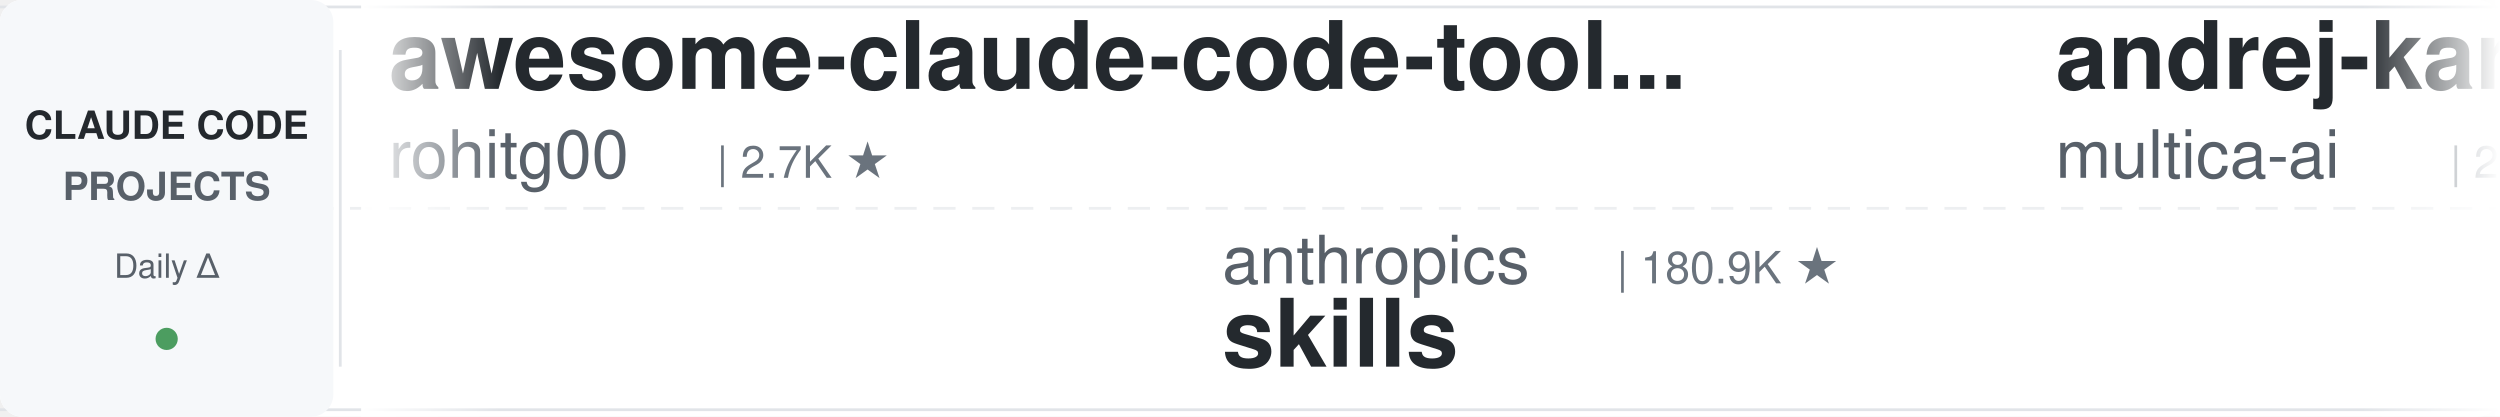
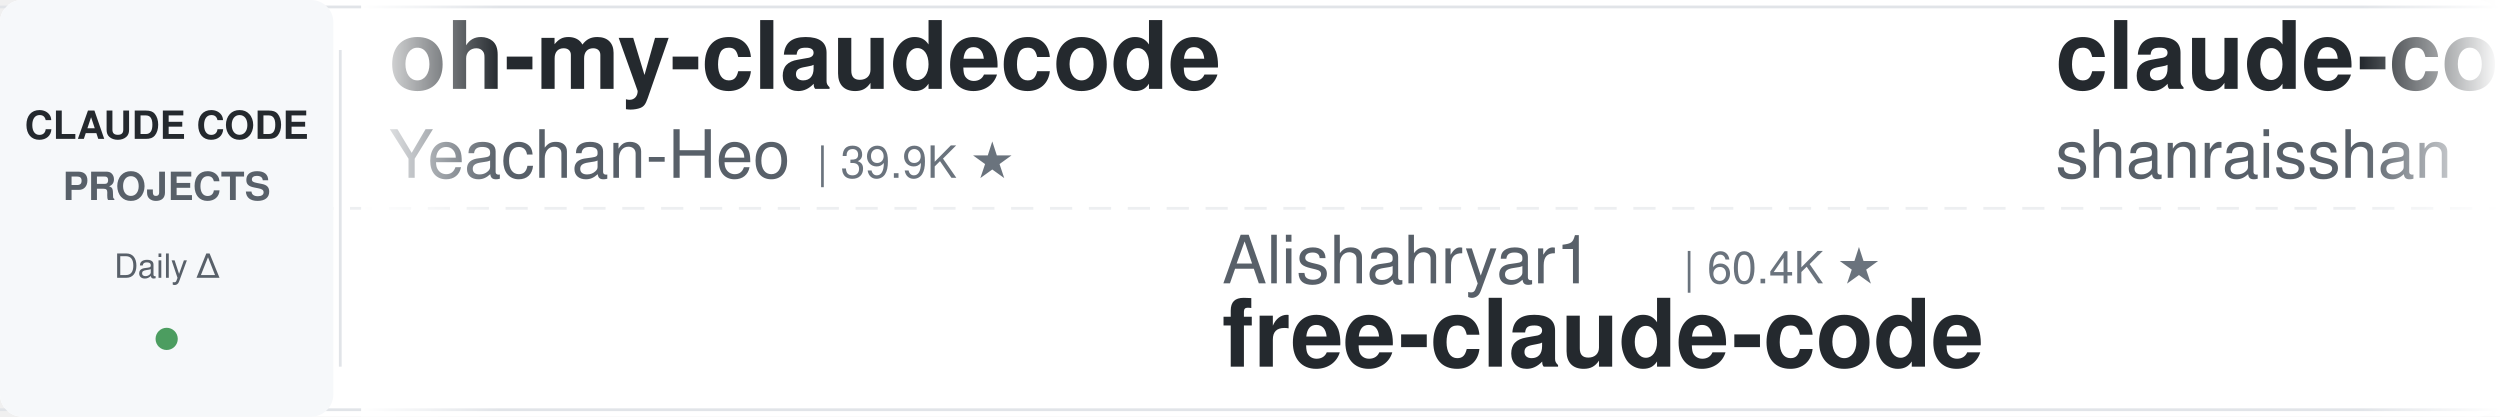
<svg xmlns="http://www.w3.org/2000/svg" width="900" height="150">
  <defs>
    <linearGradient id="leftFade" x1="0%" y1="0%" x2="100%" y2="0%">
      <stop offset="0%" style="stop-color:#ffffff;stop-opacity:1" />
      <stop offset="100%" style="stop-color:#ffffff;stop-opacity:0" />
    </linearGradient>
    <linearGradient id="rightFade" x1="0%" y1="0%" x2="100%" y2="0%">
      <stop offset="0%" style="stop-color:#ffffff;stop-opacity:0" />
      <stop offset="100%" style="stop-color:#ffffff;stop-opacity:1" />
    </linearGradient>
  </defs>
  <rect width="900" height="150" fill="#ffffff" rx="8" />
  <rect x="0" y="2" width="900" height="1" fill="#e1e4e8" />
  <rect x="0" y="147" width="900" height="1" fill="#e1e4e8" />
  <line x1="0" y1="75" x2="900" y2="75" stroke="#e1e4e8" stroke-width="1" stroke-dasharray="8 6" opacity="0.6" />
  <rect x="0" y="0" width="120" height="150" fill="#f6f8fa" rx="8" />
  <text x="60" y="50" font-family="-apple-system, BlinkMacSystemFont, 'Segoe UI', Helvetica, Arial, sans-serif" font-size="14" font-weight="600" fill="#24292e" text-anchor="middle">CLAUDE CODE</text>
  <text x="60" y="72" font-family="-apple-system, BlinkMacSystemFont, 'Segoe UI', Helvetica, Arial, sans-serif" font-size="14" font-weight="600" fill="#586069" text-anchor="middle">PROJECTS</text>
  <text x="60" y="100" font-family="-apple-system, BlinkMacSystemFont, 'Segoe UI', Helvetica, Arial, sans-serif" font-size="12" font-weight="500" fill="#586069" text-anchor="middle">Daily Δ</text>
  <circle cx="60" cy="122" r="4" fill="#22863a" opacity="0.8" />
  <rect x="122" y="18" width="1" height="114" fill="#e1e4e8" />
  <clipPath id="tickerClip">
    <rect x="130" y="0" width="770" height="150" />
  </clipPath>
  <g clip-path="url(#tickerClip)">
    <g id="tickerItems">
      <animateTransform attributeName="transform" attributeType="XML" type="translate" from="0 0" to="-3000 0" dur="54s" repeatCount="indefinite" />
      <g transform="translate(0, 0)">
-         <text x="140" y="32" font-family="-apple-system, BlinkMacSystemFont, 'Segoe UI', Helvetica, Arial, sans-serif" font-size="34" font-weight="600" fill="#24292e">awesome-claude-code-tool...</text>
-         <text x="140" y="64" font-family="-apple-system, BlinkMacSystemFont, 'Segoe UI', Helvetica, Arial, sans-serif" font-size="24" font-weight="400" fill="#586069">rohitg00</text>
-         <text x="258" y="64" font-family="-apple-system, BlinkMacSystemFont, 'Segoe UI', Helvetica, Arial, sans-serif" font-size="16" font-weight="500" fill="#6a737d">| 2.7K ★</text>
+         <text x="140" y="32" font-family="-apple-system, BlinkMacSystemFont, 'Segoe UI', Helvetica, Arial, sans-serif" font-size="34" font-weight="600" fill="#24292e">oh-my-claudecode</text>
+         <text x="140" y="64" font-family="-apple-system, BlinkMacSystemFont, 'Segoe UI', Helvetica, Arial, sans-serif" font-size="24" font-weight="400" fill="#586069">Yeachan-Heo</text>
+         <text x="294" y="64" font-family="-apple-system, BlinkMacSystemFont, 'Segoe UI', Helvetica, Arial, sans-serif" font-size="16" font-weight="500" fill="#6a737d">| 39.9K ★</text>
      </g>
      <g transform="translate(300, 0)">
-         <text x="140" y="102" font-family="-apple-system, BlinkMacSystemFont, 'Segoe UI', Helvetica, Arial, sans-serif" font-size="24" font-weight="400" fill="#586069">anthropics</text>
-         <text x="282" y="102" font-family="-apple-system, BlinkMacSystemFont, 'Segoe UI', Helvetica, Arial, sans-serif" font-size="16" font-weight="500" fill="#6a737d">| 180.9K ★</text>
-         <text x="140" y="132" font-family="-apple-system, BlinkMacSystemFont, 'Segoe UI', Helvetica, Arial, sans-serif" font-size="34" font-weight="600" fill="#24292e">skills</text>
+         <text x="140" y="102" font-family="-apple-system, BlinkMacSystemFont, 'Segoe UI', Helvetica, Arial, sans-serif" font-size="24" font-weight="400" fill="#586069">Alishahryar1</text>
+         <text x="306" y="102" font-family="-apple-system, BlinkMacSystemFont, 'Segoe UI', Helvetica, Arial, sans-serif" font-size="16" font-weight="500" fill="#6a737d">| 60.4K ★</text>
+         <text x="140" y="132" font-family="-apple-system, BlinkMacSystemFont, 'Segoe UI', Helvetica, Arial, sans-serif" font-size="34" font-weight="600" fill="#24292e">free-claude-code</text>
      </g>
      <g transform="translate(600, 0)">
-         <text x="140" y="32" font-family="-apple-system, BlinkMacSystemFont, 'Segoe UI', Helvetica, Arial, sans-serif" font-size="34" font-weight="600" fill="#24292e">andrej-karpathy-skills</text>
-         <text x="140" y="64" font-family="-apple-system, BlinkMacSystemFont, 'Segoe UI', Helvetica, Arial, sans-serif" font-size="24" font-weight="400" fill="#586069">multica-ai</text>
-         <text x="282" y="64" font-family="-apple-system, BlinkMacSystemFont, 'Segoe UI', Helvetica, Arial, sans-serif" font-size="16" font-weight="500" fill="#6a737d">| 219.5K ★</text>
+         <text x="140" y="32" font-family="-apple-system, BlinkMacSystemFont, 'Segoe UI', Helvetica, Arial, sans-serif" font-size="34" font-weight="600" fill="#24292e">claude-code-best-practic...</text>
+         <text x="140" y="64" font-family="-apple-system, BlinkMacSystemFont, 'Segoe UI', Helvetica, Arial, sans-serif" font-size="24" font-weight="400" fill="#586069">shanraisshan</text>
+         <text x="306" y="64" font-family="-apple-system, BlinkMacSystemFont, 'Segoe UI', Helvetica, Arial, sans-serif" font-size="16" font-weight="500" fill="#6a737d">| 67.5K ★</text>
      </g>
      <g transform="translate(900, 0)">
-         <text x="140" y="102" font-family="-apple-system, BlinkMacSystemFont, 'Segoe UI', Helvetica, Arial, sans-serif" font-size="24" font-weight="400" fill="#586069">alejandrobalderas</text>
-         <text x="366" y="102" font-family="-apple-system, BlinkMacSystemFont, 'Segoe UI', Helvetica, Arial, sans-serif" font-size="16" font-weight="500" fill="#6a737d">| 3.0K ★</text>
-         <text x="140" y="132" font-family="-apple-system, BlinkMacSystemFont, 'Segoe UI', Helvetica, Arial, sans-serif" font-size="34" font-weight="600" fill="#24292e">claude-code-from-source</text>
+         <text x="140" y="102" font-family="-apple-system, BlinkMacSystemFont, 'Segoe UI', Helvetica, Arial, sans-serif" font-size="24" font-weight="400" fill="#586069">SeemSeam</text>
+         <text x="258" y="102" font-family="-apple-system, BlinkMacSystemFont, 'Segoe UI', Helvetica, Arial, sans-serif" font-size="16" font-weight="500" fill="#6a737d">| 3.6K ★</text>
+         <text x="140" y="132" font-family="-apple-system, BlinkMacSystemFont, 'Segoe UI', Helvetica, Arial, sans-serif" font-size="34" font-weight="600" fill="#24292e">claude_codex_bridge</text>
      </g>
      <g transform="translate(1200, 0)">
-         <text x="140" y="32" font-family="-apple-system, BlinkMacSystemFont, 'Segoe UI', Helvetica, Arial, sans-serif" font-size="34" font-weight="600" fill="#24292e">claude-code-reverse</text>
-         <text x="140" y="64" font-family="-apple-system, BlinkMacSystemFont, 'Segoe UI', Helvetica, Arial, sans-serif" font-size="24" font-weight="400" fill="#586069">Yuyz0112</text>
-         <text x="258" y="64" font-family="-apple-system, BlinkMacSystemFont, 'Segoe UI', Helvetica, Arial, sans-serif" font-size="16" font-weight="500" fill="#6a737d">| 2.4K ★</text>
+         <text x="140" y="32" font-family="-apple-system, BlinkMacSystemFont, 'Segoe UI', Helvetica, Arial, sans-serif" font-size="34" font-weight="600" fill="#24292e">claude-code-rust</text>
+         <text x="140" y="64" font-family="-apple-system, BlinkMacSystemFont, 'Segoe UI', Helvetica, Arial, sans-serif" font-size="24" font-weight="400" fill="#586069">lorryjovens-hub</text>
+         <text x="342" y="64" font-family="-apple-system, BlinkMacSystemFont, 'Segoe UI', Helvetica, Arial, sans-serif" font-size="16" font-weight="500" fill="#6a737d">| 1.7K ★</text>
      </g>
      <g transform="translate(1500, 0)">
-         <text x="140" y="102" font-family="-apple-system, BlinkMacSystemFont, 'Segoe UI', Helvetica, Arial, sans-serif" font-size="24" font-weight="400" fill="#586069">hangsman</text>
-         <text x="258" y="102" font-family="-apple-system, BlinkMacSystemFont, 'Segoe UI', Helvetica, Arial, sans-serif" font-size="16" font-weight="500" fill="#6a737d">| 797 ★</text>
-         <text x="140" y="132" font-family="-apple-system, BlinkMacSystemFont, 'Segoe UI', Helvetica, Arial, sans-serif" font-size="34" font-weight="600" fill="#24292e">claude-code-source</text>
+         <text x="140" y="102" font-family="-apple-system, BlinkMacSystemFont, 'Segoe UI', Helvetica, Arial, sans-serif" font-size="24" font-weight="400" fill="#586069">diet103</text>
+         <text x="246" y="102" font-family="-apple-system, BlinkMacSystemFont, 'Segoe UI', Helvetica, Arial, sans-serif" font-size="16" font-weight="500" fill="#6a737d">| 10.0K ★</text>
+         <text x="140" y="132" font-family="-apple-system, BlinkMacSystemFont, 'Segoe UI', Helvetica, Arial, sans-serif" font-size="34" font-weight="600" fill="#24292e">claude-code-infrastructu...</text>
      </g>
      <g transform="translate(1800, 0)">
-         <text x="140" y="32" font-family="-apple-system, BlinkMacSystemFont, 'Segoe UI', Helvetica, Arial, sans-serif" font-size="34" font-weight="600" fill="#24292e">edmunds-claude-code</text>
-         <text x="140" y="64" font-family="-apple-system, BlinkMacSystemFont, 'Segoe UI', Helvetica, Arial, sans-serif" font-size="24" font-weight="400" fill="#586069">edmund-io</text>
-         <text x="270" y="64" font-family="-apple-system, BlinkMacSystemFont, 'Segoe UI', Helvetica, Arial, sans-serif" font-size="16" font-weight="500" fill="#6a737d">| 1.5K ★</text>
+         <text x="140" y="32" font-family="-apple-system, BlinkMacSystemFont, 'Segoe UI', Helvetica, Arial, sans-serif" font-size="34" font-weight="600" fill="#24292e">claude-code-settings</text>
+         <text x="140" y="64" font-family="-apple-system, BlinkMacSystemFont, 'Segoe UI', Helvetica, Arial, sans-serif" font-size="24" font-weight="400" fill="#586069">feiskyer</text>
+         <text x="258" y="64" font-family="-apple-system, BlinkMacSystemFont, 'Segoe UI', Helvetica, Arial, sans-serif" font-size="16" font-weight="500" fill="#6a737d">| 1.7K ★</text>
      </g>
      <g transform="translate(2100, 0)">
-         <text x="140" y="102" font-family="-apple-system, BlinkMacSystemFont, 'Segoe UI', Helvetica, Arial, sans-serif" font-size="24" font-weight="400" fill="#586069">asgeirtj</text>
-         <text x="258" y="102" font-family="-apple-system, BlinkMacSystemFont, 'Segoe UI', Helvetica, Arial, sans-serif" font-size="16" font-weight="500" fill="#6a737d">| 69.6K ★</text>
-         <text x="140" y="132" font-family="-apple-system, BlinkMacSystemFont, 'Segoe UI', Helvetica, Arial, sans-serif" font-size="34" font-weight="600" fill="#24292e">system_prompts_leaks</text>
+         <text x="140" y="102" font-family="-apple-system, BlinkMacSystemFont, 'Segoe UI', Helvetica, Arial, sans-serif" font-size="24" font-weight="400" fill="#586069">krusemediallc</text>
+         <text x="318" y="102" font-family="-apple-system, BlinkMacSystemFont, 'Segoe UI', Helvetica, Arial, sans-serif" font-size="16" font-weight="500" fill="#6a737d">| 1.6K ★</text>
+         <text x="140" y="132" font-family="-apple-system, BlinkMacSystemFont, 'Segoe UI', Helvetica, Arial, sans-serif" font-size="34" font-weight="600" fill="#24292e">arcads-claude-code</text>
      </g>
      <g transform="translate(2400, 0)">
-         <text x="140" y="32" font-family="-apple-system, BlinkMacSystemFont, 'Segoe UI', Helvetica, Arial, sans-serif" font-size="34" font-weight="600" fill="#24292e">pi-vs-claude-code</text>
-         <text x="140" y="64" font-family="-apple-system, BlinkMacSystemFont, 'Segoe UI', Helvetica, Arial, sans-serif" font-size="24" font-weight="400" fill="#586069">disler</text>
-         <text x="234" y="64" font-family="-apple-system, BlinkMacSystemFont, 'Segoe UI', Helvetica, Arial, sans-serif" font-size="16" font-weight="500" fill="#6a737d">| 1.7K ★</text>
+         <text x="140" y="32" font-family="-apple-system, BlinkMacSystemFont, 'Segoe UI', Helvetica, Arial, sans-serif" font-size="34" font-weight="600" fill="#24292e">claude-code-guide</text>
+         <text x="140" y="64" font-family="-apple-system, BlinkMacSystemFont, 'Segoe UI', Helvetica, Arial, sans-serif" font-size="24" font-weight="400" fill="#586069">Cranot</text>
+         <text x="234" y="64" font-family="-apple-system, BlinkMacSystemFont, 'Segoe UI', Helvetica, Arial, sans-serif" font-size="16" font-weight="500" fill="#6a737d">| 2.9K ★</text>
      </g>
      <g transform="translate(2700, 0)">
-         <text x="140" y="102" font-family="-apple-system, BlinkMacSystemFont, 'Segoe UI', Helvetica, Arial, sans-serif" font-size="24" font-weight="400" fill="#586069">VILA-Lab</text>
-         <text x="258" y="102" font-family="-apple-system, BlinkMacSystemFont, 'Segoe UI', Helvetica, Arial, sans-serif" font-size="16" font-weight="500" fill="#6a737d">| 2.2K ★</text>
-         <text x="140" y="132" font-family="-apple-system, BlinkMacSystemFont, 'Segoe UI', Helvetica, Arial, sans-serif" font-size="34" font-weight="600" fill="#24292e">Dive-into-Claude-Code</text>
+         <text x="140" y="102" font-family="-apple-system, BlinkMacSystemFont, 'Segoe UI', Helvetica, Arial, sans-serif" font-size="24" font-weight="400" fill="#586069">daymade</text>
+         <text x="246" y="102" font-family="-apple-system, BlinkMacSystemFont, 'Segoe UI', Helvetica, Arial, sans-serif" font-size="16" font-weight="500" fill="#6a737d">| 1.5K ★</text>
+         <text x="140" y="132" font-family="-apple-system, BlinkMacSystemFont, 'Segoe UI', Helvetica, Arial, sans-serif" font-size="34" font-weight="600" fill="#24292e">claude-code-skills</text>
      </g>
      <g transform="translate(3000, 0)">
-         <text x="140" y="32" font-family="-apple-system, BlinkMacSystemFont, 'Segoe UI', Helvetica, Arial, sans-serif" font-size="34" font-weight="600" fill="#24292e">awesome-claude-code-tool...</text>
-         <text x="140" y="64" font-family="-apple-system, BlinkMacSystemFont, 'Segoe UI', Helvetica, Arial, sans-serif" font-size="24" font-weight="400" fill="#586069">rohitg00</text>
-         <text x="258" y="64" font-family="-apple-system, BlinkMacSystemFont, 'Segoe UI', Helvetica, Arial, sans-serif" font-size="16" font-weight="500" fill="#6a737d">| 2.7K ★</text>
+         <text x="140" y="32" font-family="-apple-system, BlinkMacSystemFont, 'Segoe UI', Helvetica, Arial, sans-serif" font-size="34" font-weight="600" fill="#24292e">oh-my-claudecode</text>
+         <text x="140" y="64" font-family="-apple-system, BlinkMacSystemFont, 'Segoe UI', Helvetica, Arial, sans-serif" font-size="24" font-weight="400" fill="#586069">Yeachan-Heo</text>
+         <text x="294" y="64" font-family="-apple-system, BlinkMacSystemFont, 'Segoe UI', Helvetica, Arial, sans-serif" font-size="16" font-weight="500" fill="#6a737d">| 39.9K ★</text>
      </g>
      <g transform="translate(3300, 0)">
-         <text x="140" y="102" font-family="-apple-system, BlinkMacSystemFont, 'Segoe UI', Helvetica, Arial, sans-serif" font-size="24" font-weight="400" fill="#586069">anthropics</text>
-         <text x="282" y="102" font-family="-apple-system, BlinkMacSystemFont, 'Segoe UI', Helvetica, Arial, sans-serif" font-size="16" font-weight="500" fill="#6a737d">| 180.9K ★</text>
-         <text x="140" y="132" font-family="-apple-system, BlinkMacSystemFont, 'Segoe UI', Helvetica, Arial, sans-serif" font-size="34" font-weight="600" fill="#24292e">skills</text>
+         <text x="140" y="102" font-family="-apple-system, BlinkMacSystemFont, 'Segoe UI', Helvetica, Arial, sans-serif" font-size="24" font-weight="400" fill="#586069">Alishahryar1</text>
+         <text x="306" y="102" font-family="-apple-system, BlinkMacSystemFont, 'Segoe UI', Helvetica, Arial, sans-serif" font-size="16" font-weight="500" fill="#6a737d">| 60.4K ★</text>
+         <text x="140" y="132" font-family="-apple-system, BlinkMacSystemFont, 'Segoe UI', Helvetica, Arial, sans-serif" font-size="34" font-weight="600" fill="#24292e">free-claude-code</text>
      </g>
      <g transform="translate(3600, 0)">
-         <text x="140" y="32" font-family="-apple-system, BlinkMacSystemFont, 'Segoe UI', Helvetica, Arial, sans-serif" font-size="34" font-weight="600" fill="#24292e">andrej-karpathy-skills</text>
-         <text x="140" y="64" font-family="-apple-system, BlinkMacSystemFont, 'Segoe UI', Helvetica, Arial, sans-serif" font-size="24" font-weight="400" fill="#586069">multica-ai</text>
-         <text x="282" y="64" font-family="-apple-system, BlinkMacSystemFont, 'Segoe UI', Helvetica, Arial, sans-serif" font-size="16" font-weight="500" fill="#6a737d">| 219.5K ★</text>
+         <text x="140" y="32" font-family="-apple-system, BlinkMacSystemFont, 'Segoe UI', Helvetica, Arial, sans-serif" font-size="34" font-weight="600" fill="#24292e">claude-code-best-practic...</text>
+         <text x="140" y="64" font-family="-apple-system, BlinkMacSystemFont, 'Segoe UI', Helvetica, Arial, sans-serif" font-size="24" font-weight="400" fill="#586069">shanraisshan</text>
+         <text x="306" y="64" font-family="-apple-system, BlinkMacSystemFont, 'Segoe UI', Helvetica, Arial, sans-serif" font-size="16" font-weight="500" fill="#6a737d">| 67.5K ★</text>
      </g>
      <g transform="translate(3900, 0)">
-         <text x="140" y="102" font-family="-apple-system, BlinkMacSystemFont, 'Segoe UI', Helvetica, Arial, sans-serif" font-size="24" font-weight="400" fill="#586069">alejandrobalderas</text>
-         <text x="366" y="102" font-family="-apple-system, BlinkMacSystemFont, 'Segoe UI', Helvetica, Arial, sans-serif" font-size="16" font-weight="500" fill="#6a737d">| 3.0K ★</text>
-         <text x="140" y="132" font-family="-apple-system, BlinkMacSystemFont, 'Segoe UI', Helvetica, Arial, sans-serif" font-size="34" font-weight="600" fill="#24292e">claude-code-from-source</text>
+         <text x="140" y="102" font-family="-apple-system, BlinkMacSystemFont, 'Segoe UI', Helvetica, Arial, sans-serif" font-size="24" font-weight="400" fill="#586069">SeemSeam</text>
+         <text x="258" y="102" font-family="-apple-system, BlinkMacSystemFont, 'Segoe UI', Helvetica, Arial, sans-serif" font-size="16" font-weight="500" fill="#6a737d">| 3.6K ★</text>
+         <text x="140" y="132" font-family="-apple-system, BlinkMacSystemFont, 'Segoe UI', Helvetica, Arial, sans-serif" font-size="34" font-weight="600" fill="#24292e">claude_codex_bridge</text>
      </g>
    </g>
  </g>
  <rect x="130" y="0" width="50" height="150" fill="url(#leftFade)" />
  <rect x="850" y="0" width="50" height="150" fill="url(#rightFade)" />
</svg>
